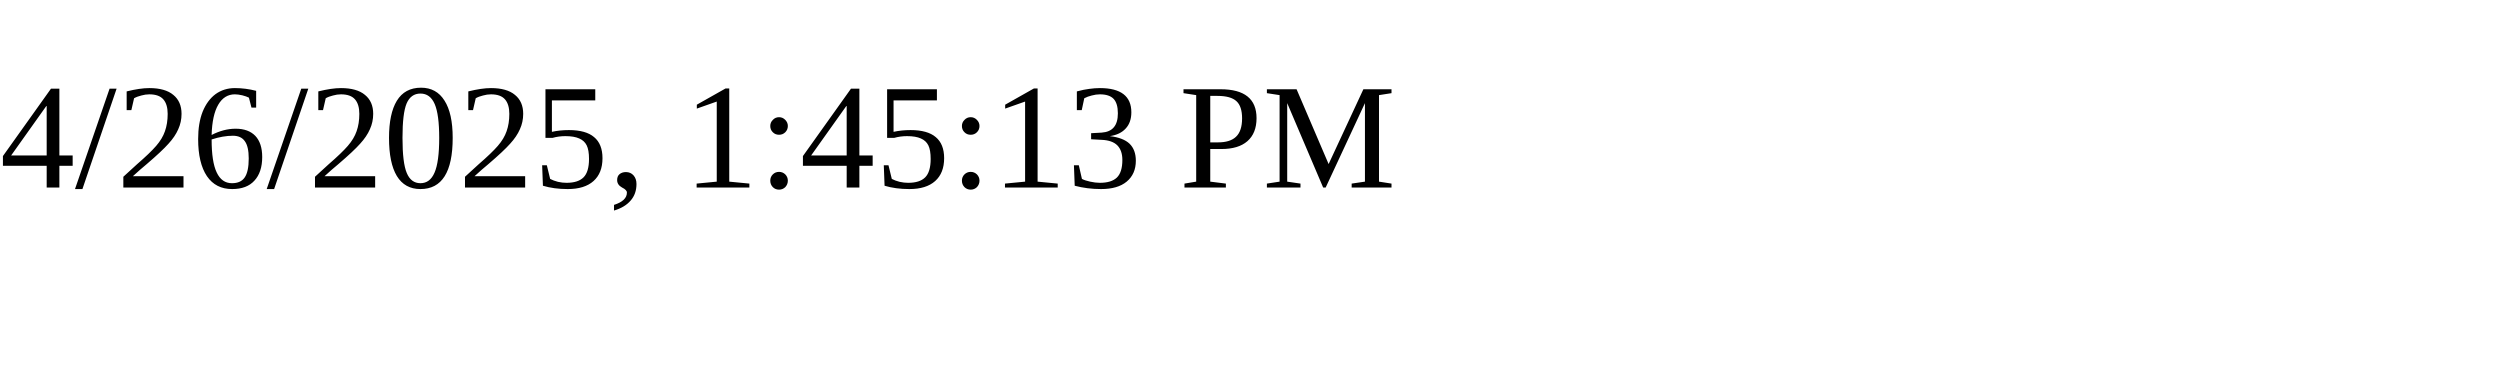
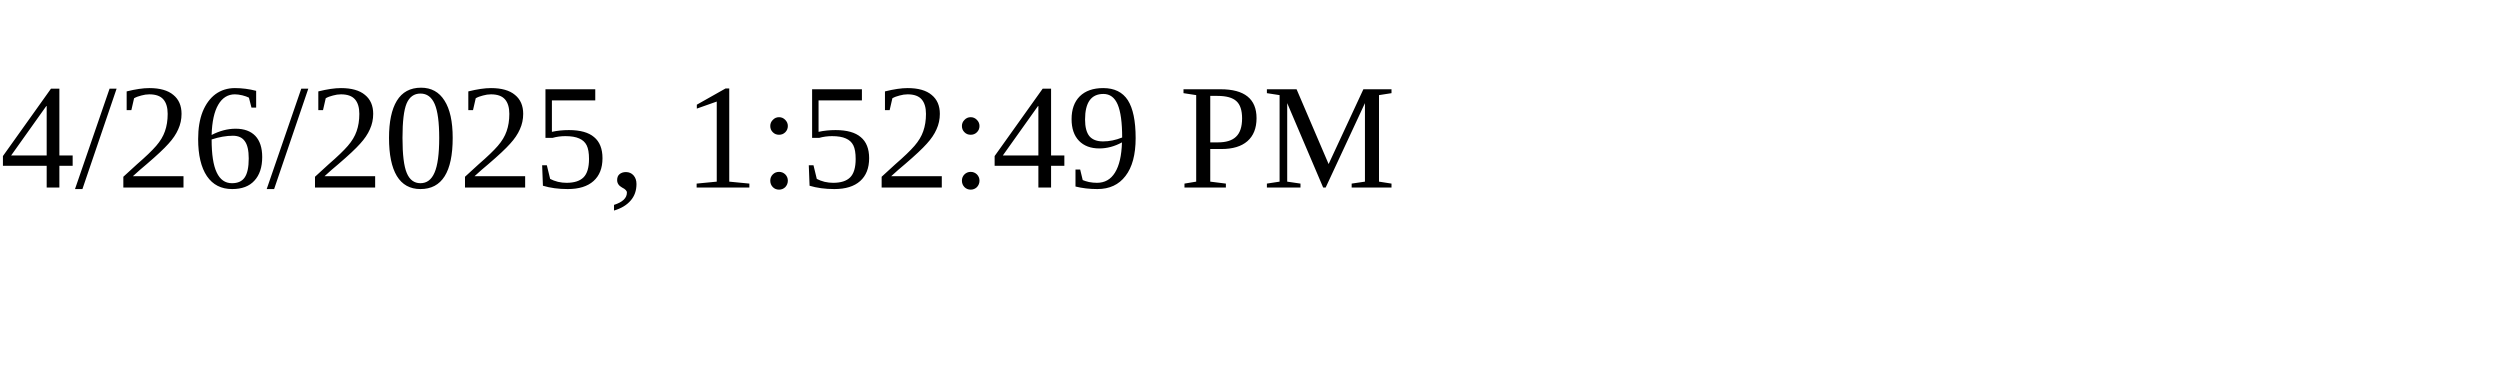
<svg xmlns="http://www.w3.org/2000/svg" height="30" width="200">
-   <text x="0" y="15">4/26/2025, 1:45:13 PM</text>
+   <text x="0" y="15">4/26/2025, 1:52:49 PM</text>
</svg>
